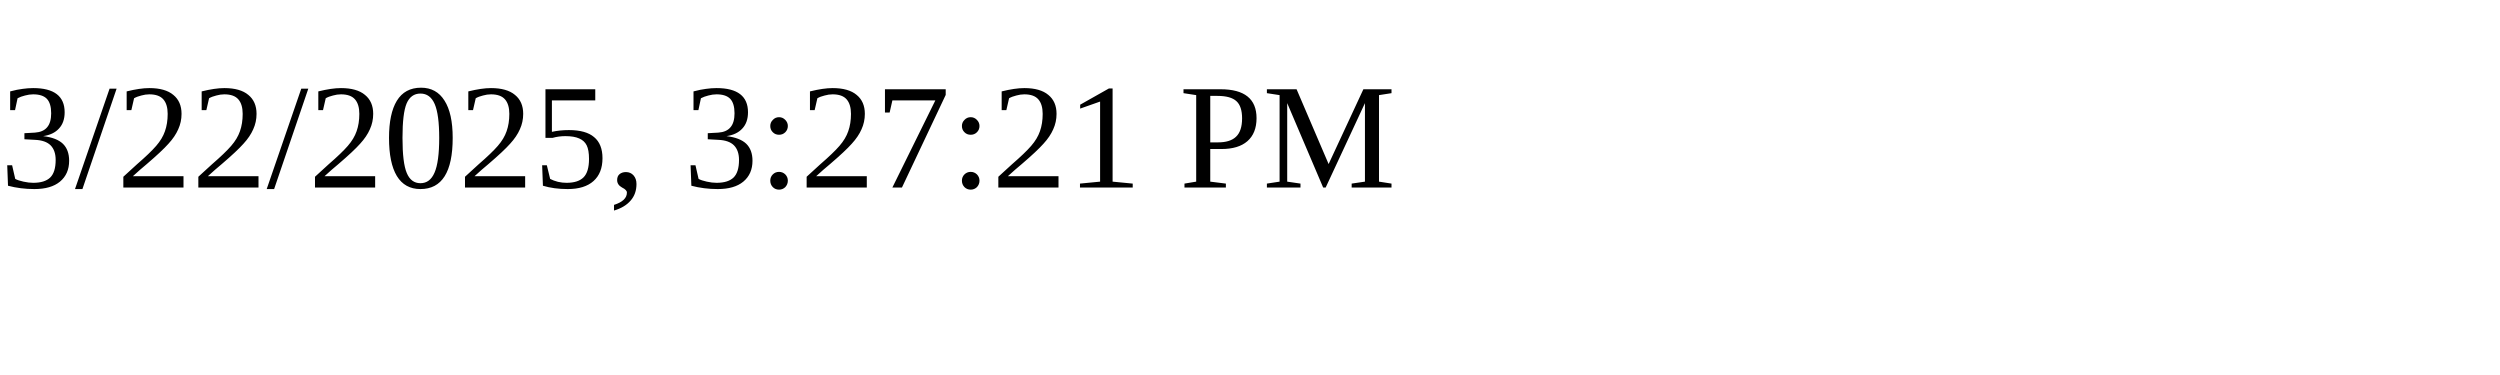
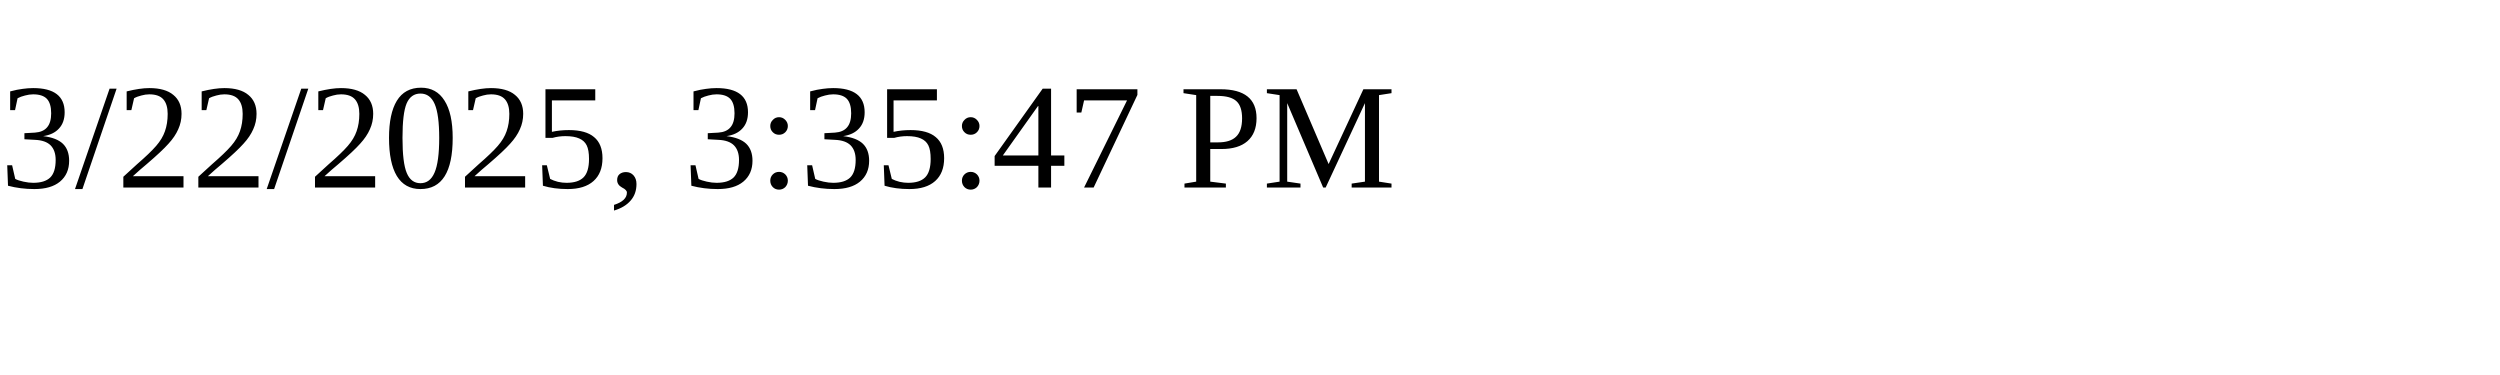
<svg xmlns="http://www.w3.org/2000/svg" height="30" width="200">
-   <text x="0" y="15">3/22/2025, 3:27:21 PM</text>
+   <text x="0" y="15">3/22/2025, 3:35:47 PM</text>
</svg>
